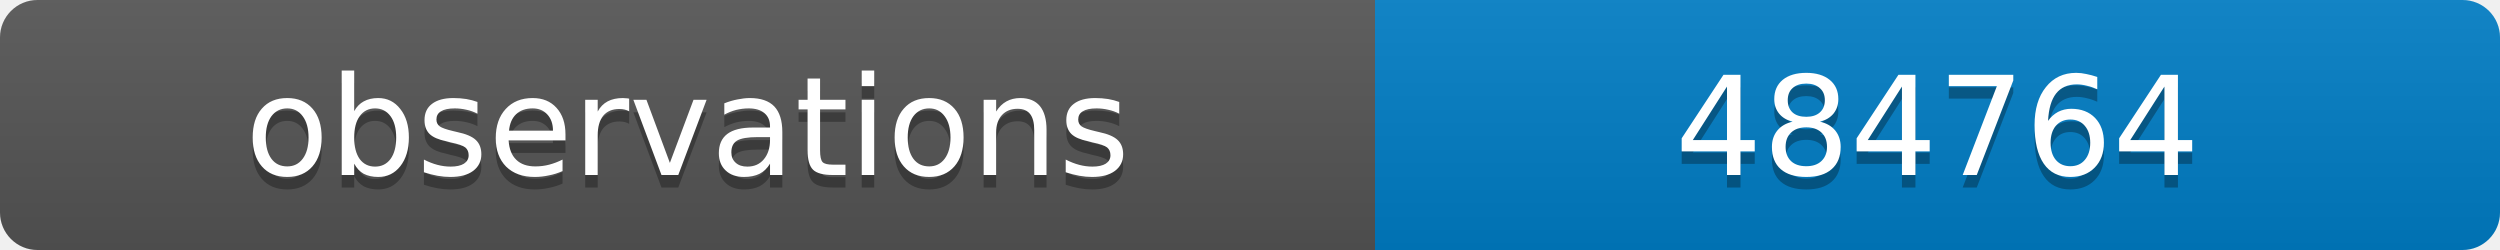
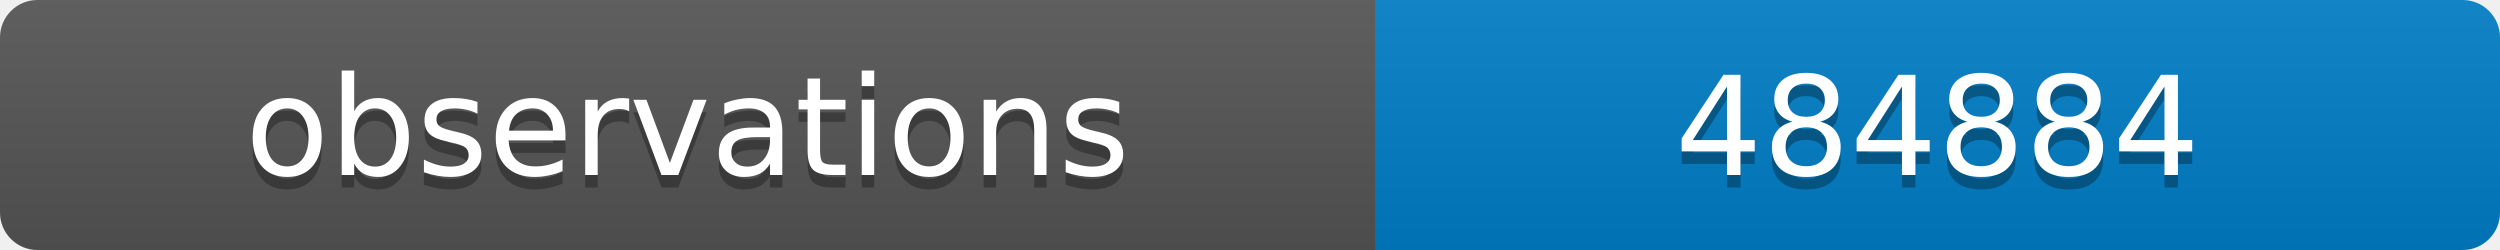
<svg xmlns="http://www.w3.org/2000/svg" width="200" height="20">
  <linearGradient id="b" x2="0" y2="100%">
    <stop offset="0" stop-color="#bbb" stop-opacity=".1" />
    <stop offset="1" stop-opacity=".1" />
  </linearGradient>
  <clipPath id="a">
    <rect width="200" height="20" rx="3" fill="#fff" />
  </clipPath>
  <g clip-path="url(#a)">
    <path fill="#555" d="M0 0h110v20H0z" />
    <path fill="#007ec6" d="M110 0h90v20H110z" />
    <path fill="url(#b)" d="M0 0h200v20H0z" />
  </g>
  <g fill="#fff" text-anchor="middle" font-family="DejaVu Sans,Verdana,Geneva,sans-serif" font-size="11">
    <text x="55" y="15" fill="#010101" fill-opacity=".3">observations</text>
    <text x="55" y="14">observations</text>
-     <text x="155" y="15" fill="#010101" fill-opacity=".3">484764</text>
-     <text x="155" y="14">484764</text>
+     <text x="155" y="15" fill="#010101" fill-opacity=".3">484884</text>
+     <text x="155" y="14">484884</text>
  </g>
</svg>
